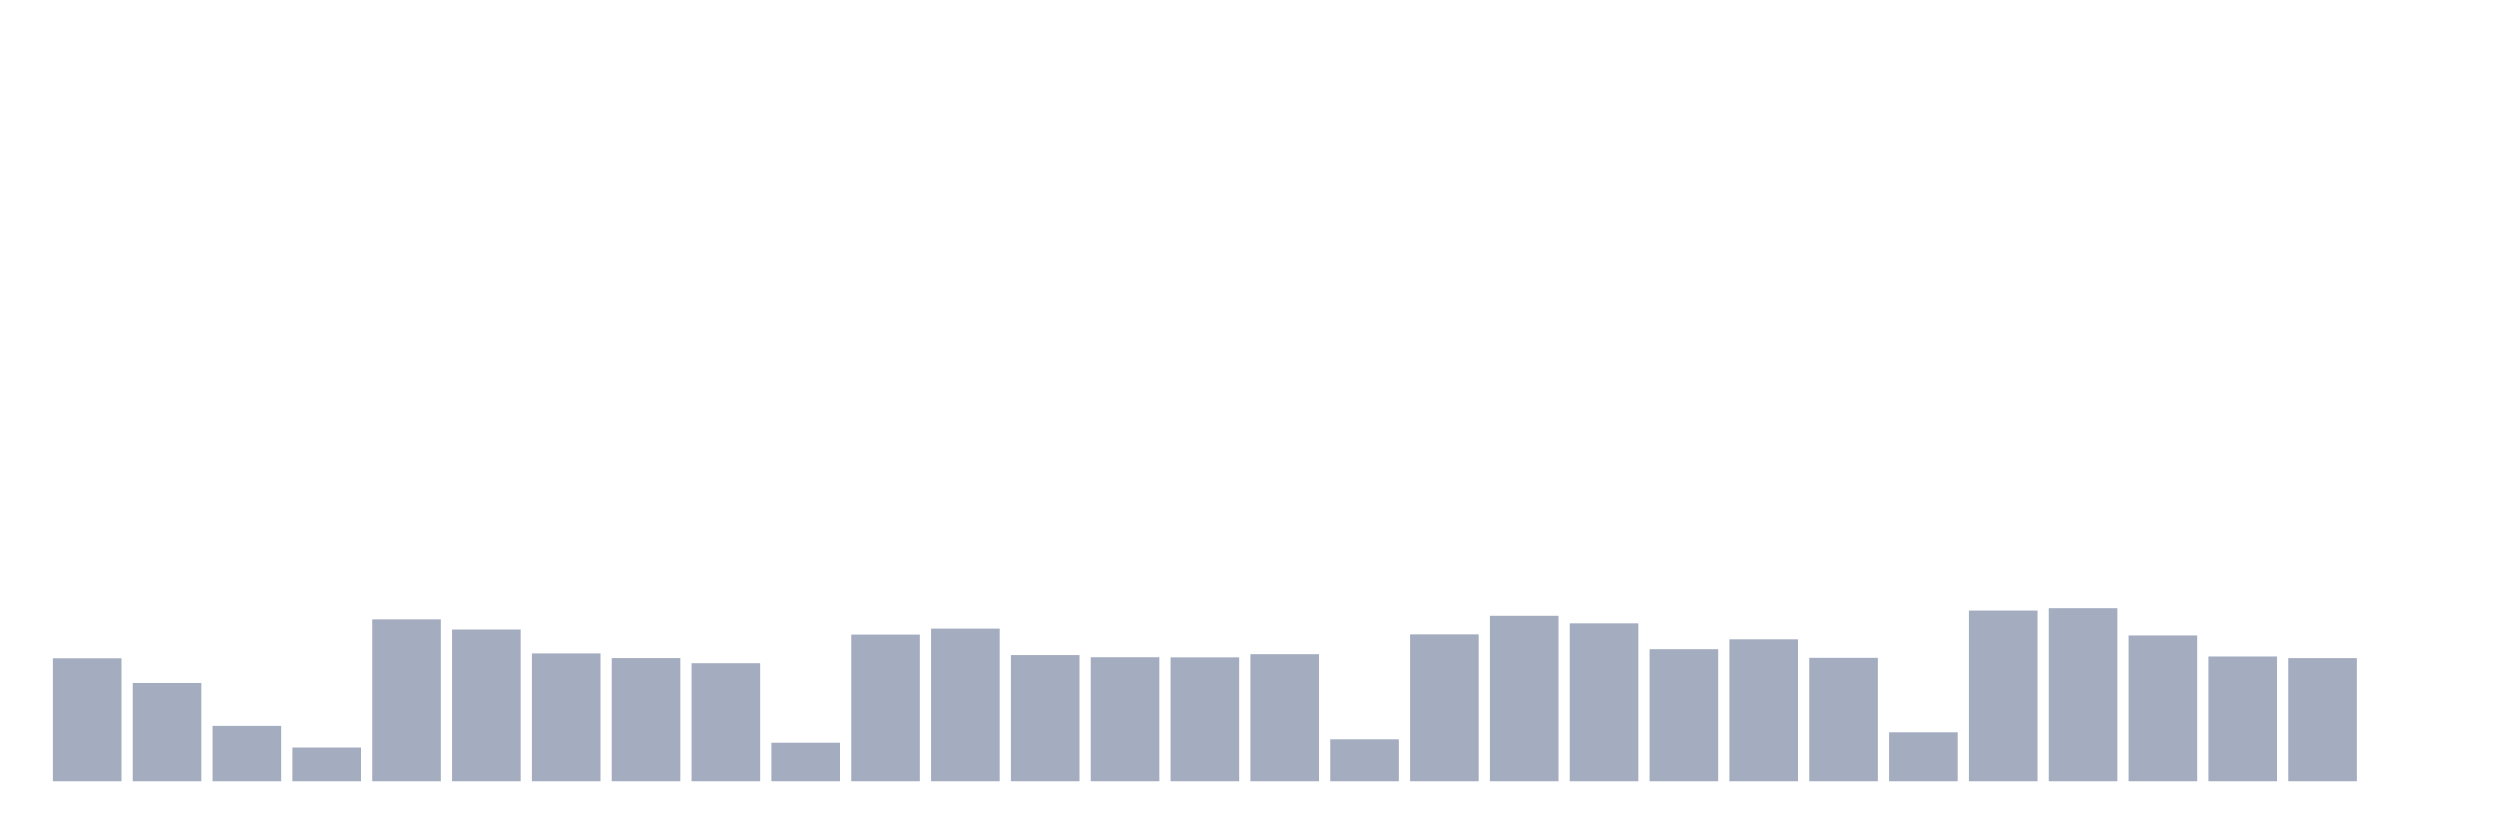
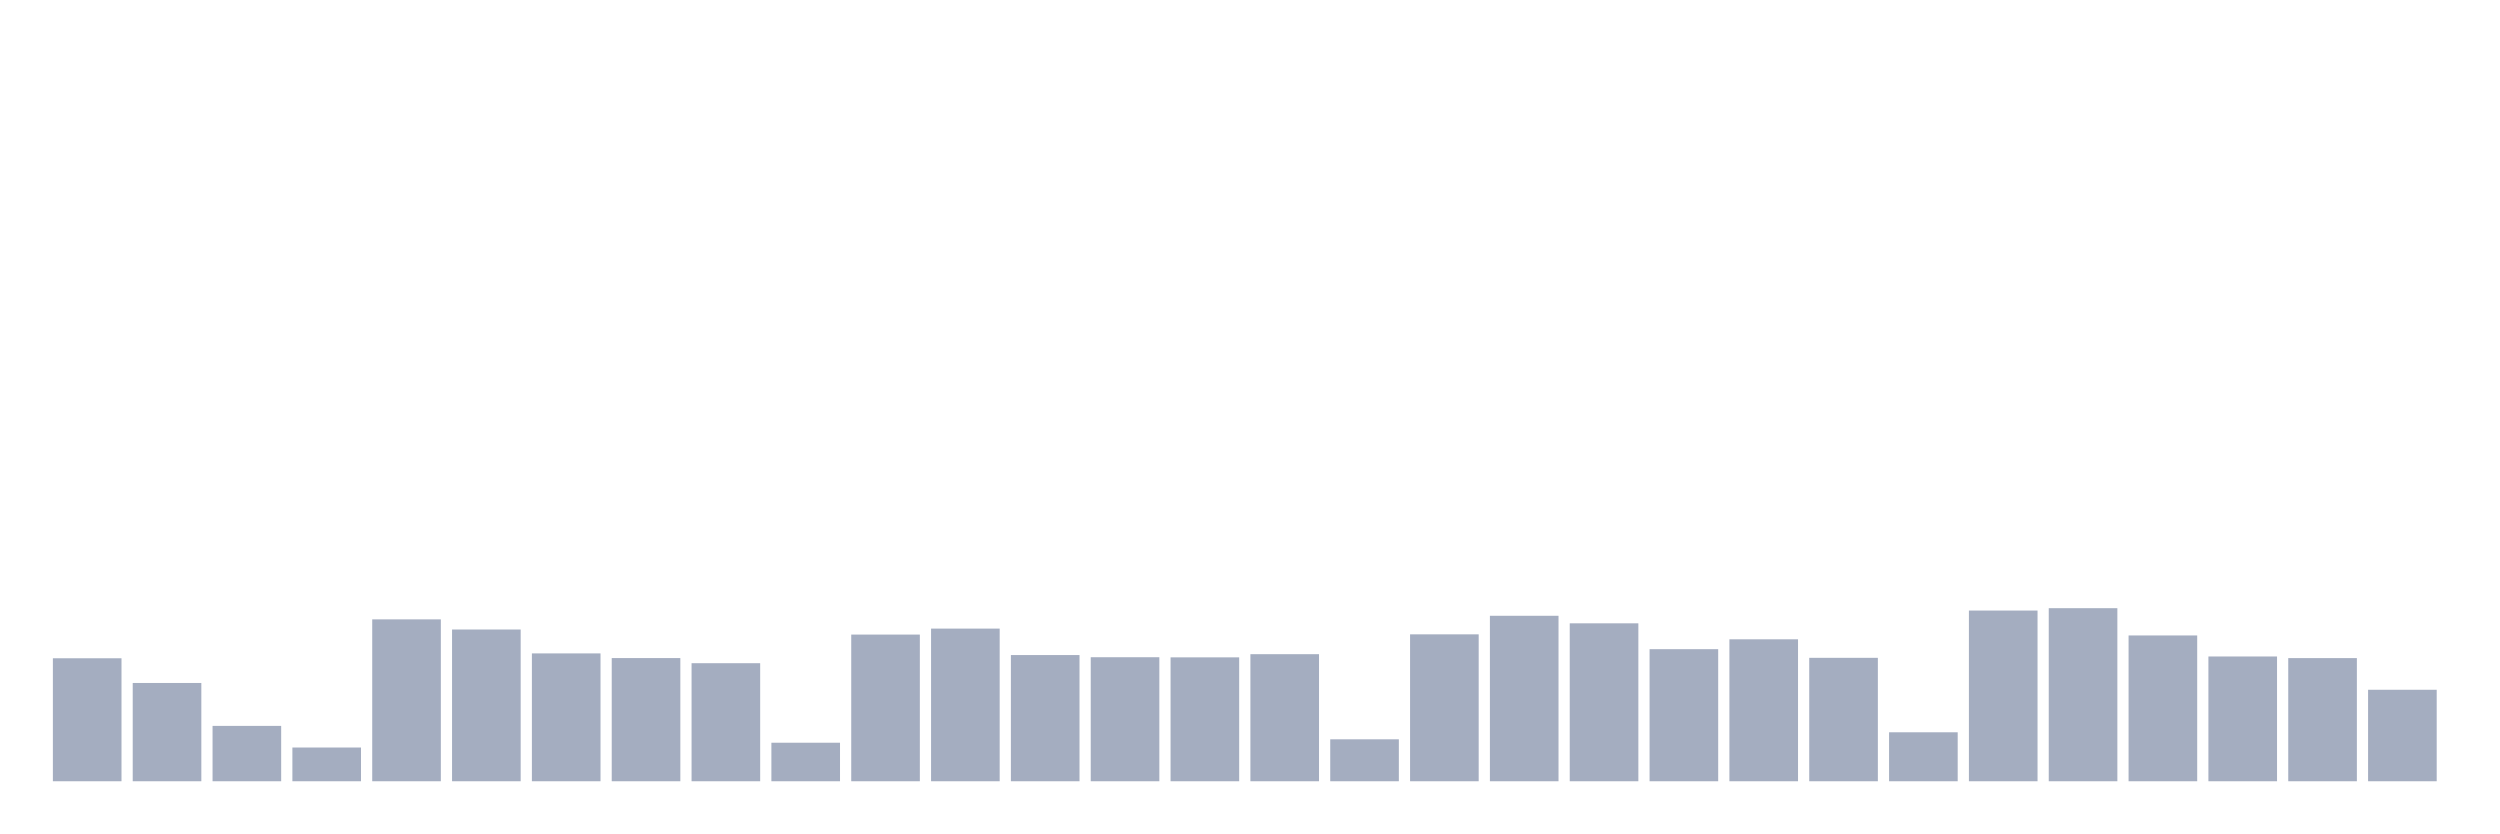
<svg xmlns="http://www.w3.org/2000/svg" viewBox="0 0 480 160">
  <g transform="translate(10,10)">
    <rect class="bar" x="0.153" width="13.175" y="116.388" height="23.612" fill="rgb(164,173,192)" />
    <rect class="bar" x="15.482" width="13.175" y="121.131" height="18.869" fill="rgb(164,173,192)" />
    <rect class="bar" x="30.81" width="13.175" y="129.372" height="10.628" fill="rgb(164,173,192)" />
    <rect class="bar" x="46.138" width="13.175" y="133.524" height="6.476" fill="rgb(164,173,192)" />
    <rect class="bar" x="61.466" width="13.175" y="108.919" height="31.081" fill="rgb(164,173,192)" />
    <rect class="bar" x="76.794" width="13.175" y="110.866" height="29.134" fill="rgb(164,173,192)" />
    <rect class="bar" x="92.123" width="13.175" y="115.453" height="24.547" fill="rgb(164,173,192)" />
    <rect class="bar" x="107.451" width="13.175" y="116.349" height="23.651" fill="rgb(164,173,192)" />
    <rect class="bar" x="122.779" width="13.175" y="117.335" height="22.665" fill="rgb(164,173,192)" />
    <rect class="bar" x="138.107" width="13.175" y="132.603" height="7.397" fill="rgb(164,173,192)" />
    <rect class="bar" x="153.436" width="13.175" y="111.839" height="28.161" fill="rgb(164,173,192)" />
    <rect class="bar" x="168.764" width="13.175" y="110.691" height="29.309" fill="rgb(164,173,192)" />
    <rect class="bar" x="184.092" width="13.175" y="115.771" height="24.229" fill="rgb(164,173,192)" />
    <rect class="bar" x="199.42" width="13.175" y="116.187" height="23.813" fill="rgb(164,173,192)" />
    <rect class="bar" x="214.748" width="13.175" y="116.212" height="23.788" fill="rgb(164,173,192)" />
    <rect class="bar" x="230.077" width="13.175" y="115.603" height="24.397" fill="rgb(164,173,192)" />
    <rect class="bar" x="245.405" width="13.175" y="131.948" height="8.052" fill="rgb(164,173,192)" />
    <rect class="bar" x="260.733" width="13.175" y="111.794" height="28.206" fill="rgb(164,173,192)" />
    <rect class="bar" x="276.061" width="13.175" y="108.231" height="31.769" fill="rgb(164,173,192)" />
    <rect class="bar" x="291.39" width="13.175" y="109.678" height="30.322" fill="rgb(164,173,192)" />
    <rect class="bar" x="306.718" width="13.175" y="114.642" height="25.358" fill="rgb(164,173,192)" />
    <rect class="bar" x="322.046" width="13.175" y="112.747" height="27.253" fill="rgb(164,173,192)" />
    <rect class="bar" x="337.374" width="13.175" y="116.303" height="23.697" fill="rgb(164,173,192)" />
    <rect class="bar" x="352.702" width="13.175" y="130.598" height="9.402" fill="rgb(164,173,192)" />
    <rect class="bar" x="368.031" width="13.175" y="107.226" height="32.774" fill="rgb(164,173,192)" />
    <rect class="bar" x="383.359" width="13.175" y="106.771" height="33.229" fill="rgb(164,173,192)" />
    <rect class="bar" x="398.687" width="13.175" y="112.008" height="27.992" fill="rgb(164,173,192)" />
    <rect class="bar" x="414.015" width="13.175" y="116.044" height="23.956" fill="rgb(164,173,192)" />
    <rect class="bar" x="429.344" width="13.175" y="116.355" height="23.645" fill="rgb(164,173,192)" />
-     <rect class="bar" x="444.672" width="13.175" y="140" height="0" fill="rgb(164,173,192)" />
+     <rect class="bar" x="444.672" width="13.175" y="122.435" height="17.565" fill="rgb(164,173,192)" />
  </g>
</svg>
